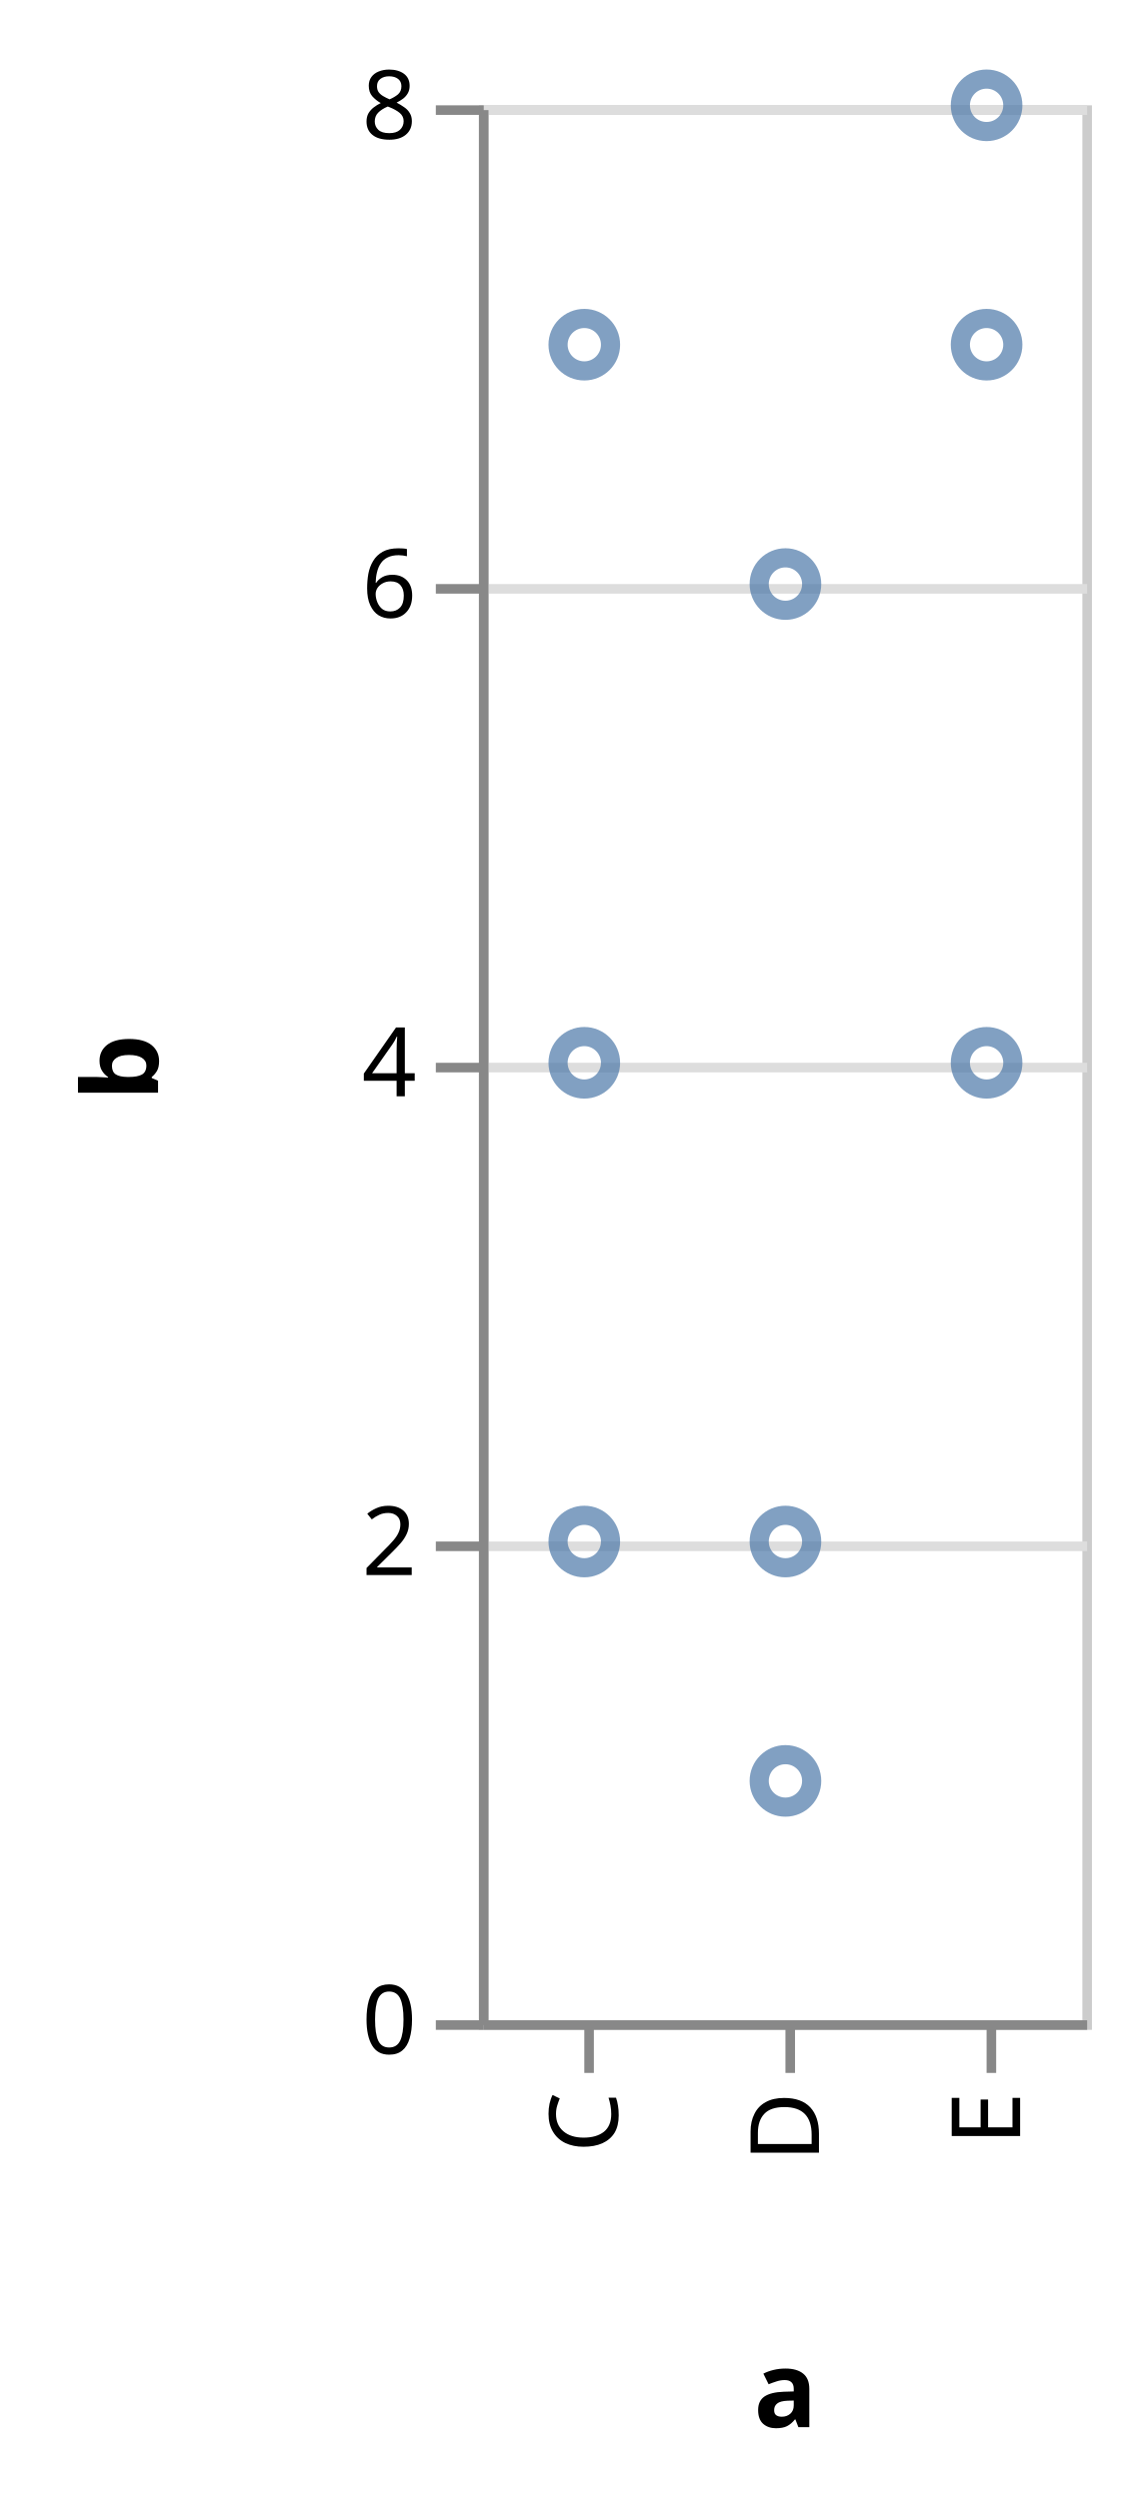
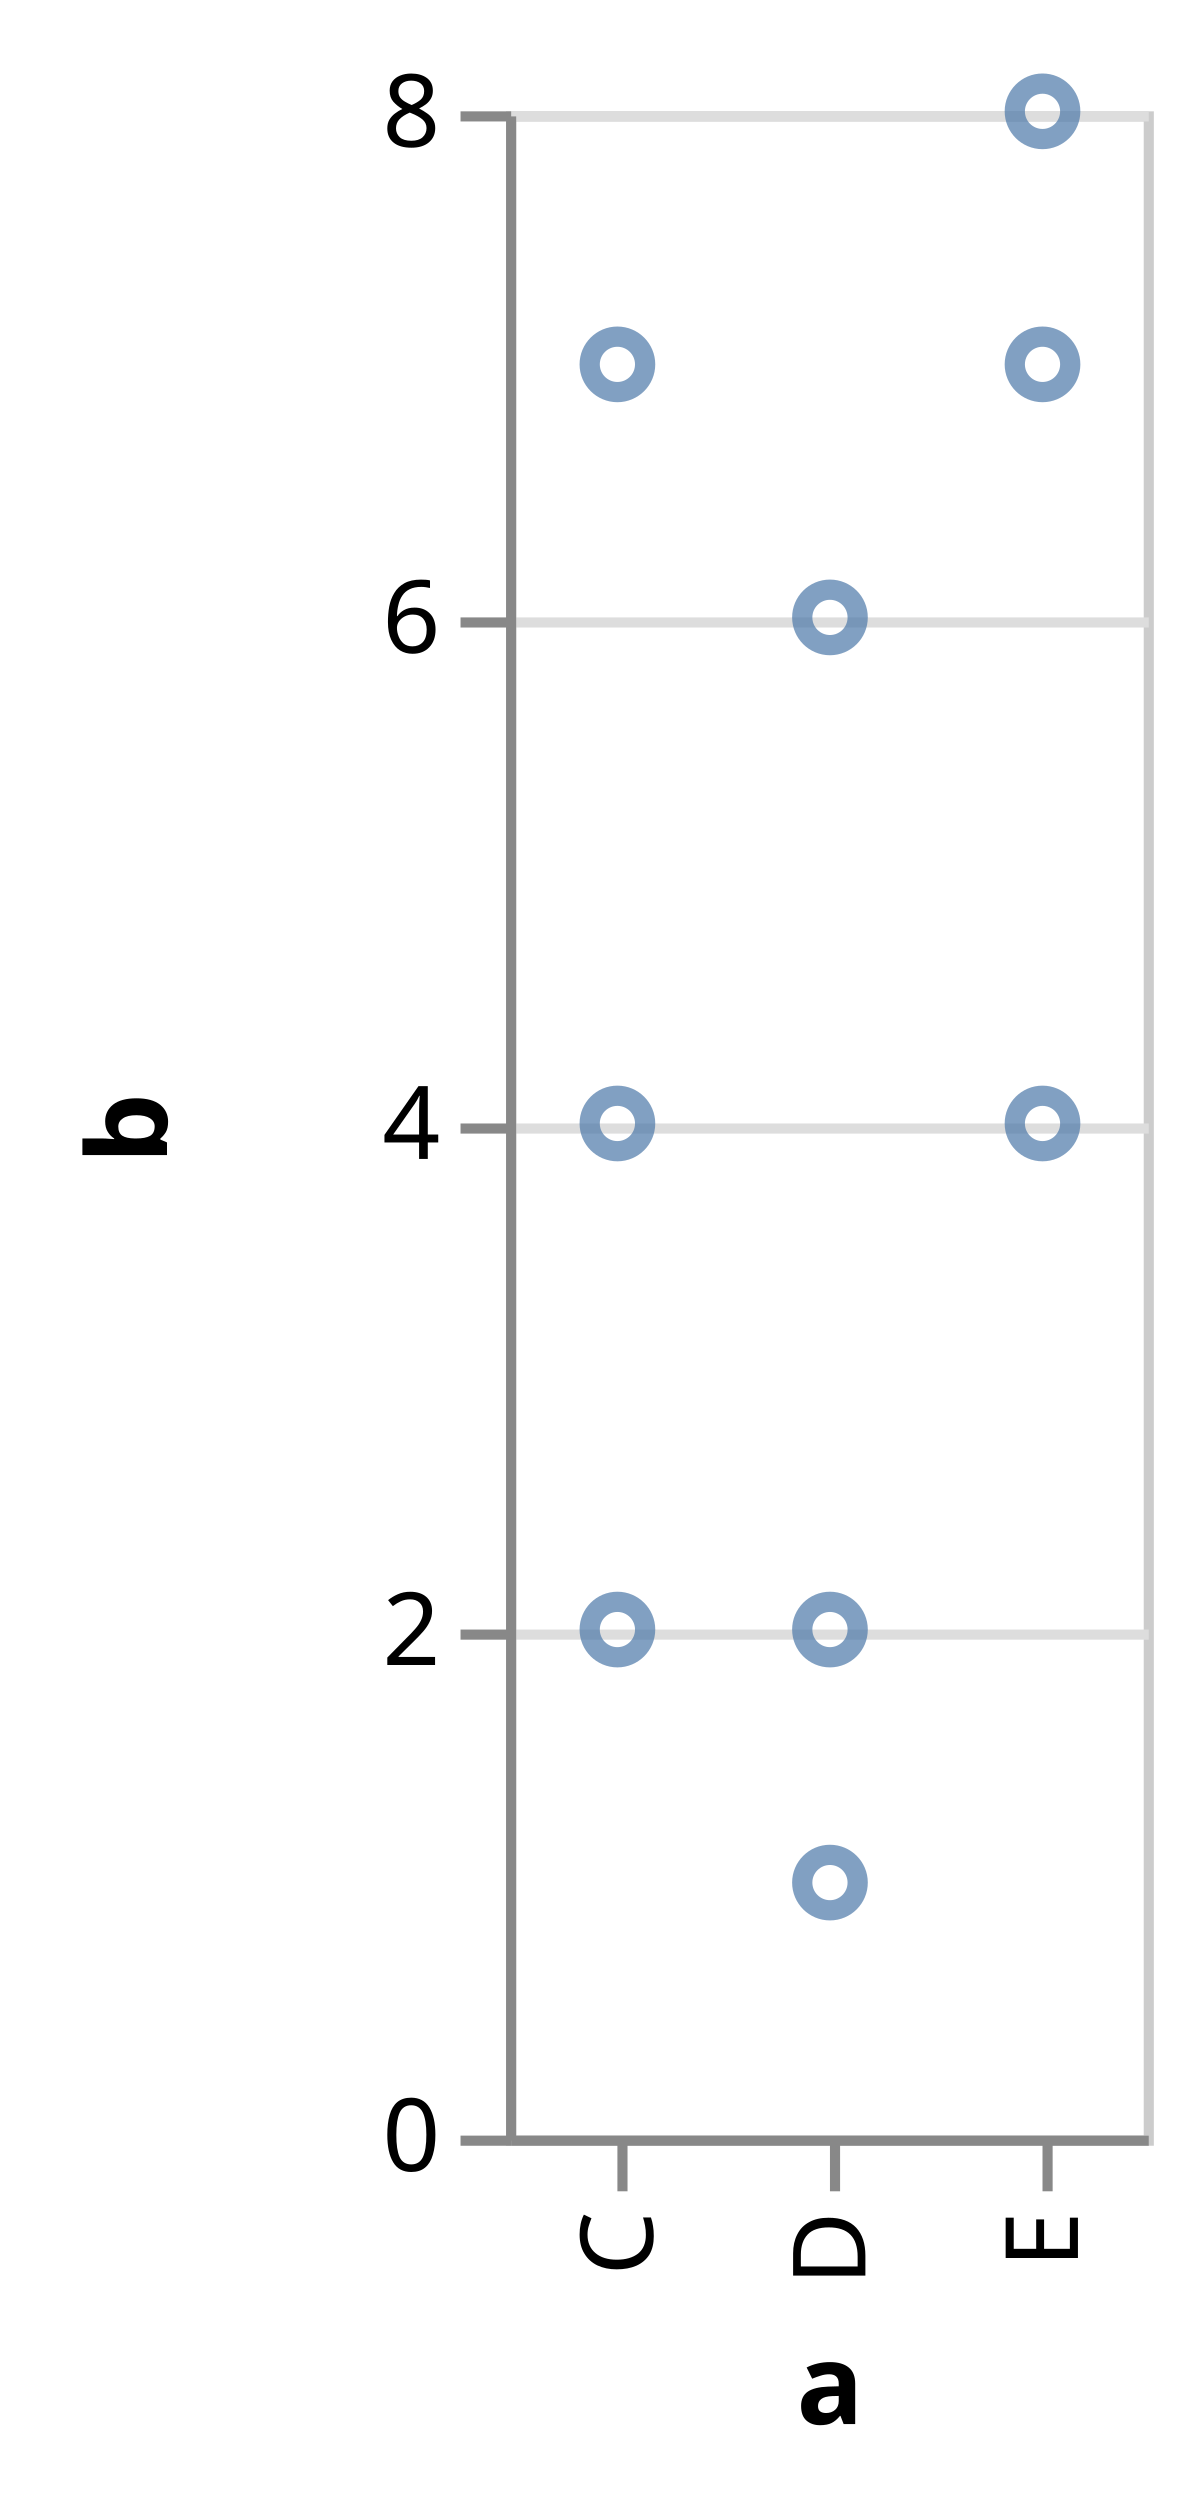
- <svg xmlns="http://www.w3.org/2000/svg" class="marks" width="118" height="261" viewBox="0 0 118 261" version="1.1">
+ <svg xmlns="http://www.w3.org/2000/svg" class="marks" width="118" height="247" viewBox="0 0 118 247" version="1.1">
  <g transform="translate(50,11)">
    <g class="mark-group role-frame root">
      <g transform="translate(0,0)">
        <path class="background" d="M0.5,0.5h63v200h-63Z" style="fill: transparent; stroke: #ccc;" />
        <g>
          <g class="mark-group role-axis">
            <g transform="translate(0.5,0.5)">
              <path class="background" d="M0,0h0v0h0Z" style="pointer-events: none; fill: none;" />
              <g>
                <g class="mark-rule role-axis-grid" style="pointer-events: none;">
                  <line transform="translate(0,200)" x2="63" y2="0" style="fill: none; stroke: #ddd; stroke-width: 1; stroke-dasharray: ; opacity: 1;" />
                  <line transform="translate(0,150)" x2="63" y2="0" style="fill: none; stroke: #ddd; stroke-width: 1; stroke-dasharray: ; opacity: 1;" />
                  <line transform="translate(0,100)" x2="63" y2="0" style="fill: none; stroke: #ddd; stroke-width: 1; stroke-dasharray: ; opacity: 1;" />
                  <line transform="translate(0,50)" x2="63" y2="0" style="fill: none; stroke: #ddd; stroke-width: 1; stroke-dasharray: ; opacity: 1;" />
                  <line transform="translate(0,0)" x2="63" y2="0" style="fill: none; stroke: #ddd; stroke-width: 1; stroke-dasharray: ; opacity: 1;" />
                </g>
              </g>
            </g>
          </g>
          <g class="mark-symbol role-point marks">
            <path transform="translate(11,150)" d="M2.739,0A2.739,2.739,0,1,1,-2.739,0A2.739,2.739,0,1,1,2.739,0" style="fill: transparent; stroke: #4c78a8; stroke-width: 2; opacity: 0.7;" />
            <path transform="translate(11,25)" d="M2.739,0A2.739,2.739,0,1,1,-2.739,0A2.739,2.739,0,1,1,2.739,0" style="fill: transparent; stroke: #4c78a8; stroke-width: 2; opacity: 0.7;" />
            <path transform="translate(11,100)" d="M2.739,0A2.739,2.739,0,1,1,-2.739,0A2.739,2.739,0,1,1,2.739,0" style="fill: transparent; stroke: #4c78a8; stroke-width: 2; opacity: 0.7;" />
            <path transform="translate(32,175)" d="M2.739,0A2.739,2.739,0,1,1,-2.739,0A2.739,2.739,0,1,1,2.739,0" style="fill: transparent; stroke: #4c78a8; stroke-width: 2; opacity: 0.7;" />
            <path transform="translate(32,150)" d="M2.739,0A2.739,2.739,0,1,1,-2.739,0A2.739,2.739,0,1,1,2.739,0" style="fill: transparent; stroke: #4c78a8; stroke-width: 2; opacity: 0.7;" />
            <path transform="translate(32,50)" d="M2.739,0A2.739,2.739,0,1,1,-2.739,0A2.739,2.739,0,1,1,2.739,0" style="fill: transparent; stroke: #4c78a8; stroke-width: 2; opacity: 0.7;" />
            <path transform="translate(53,0)" d="M2.739,0A2.739,2.739,0,1,1,-2.739,0A2.739,2.739,0,1,1,2.739,0" style="fill: transparent; stroke: #4c78a8; stroke-width: 2; opacity: 0.7;" />
            <path transform="translate(53,100)" d="M2.739,0A2.739,2.739,0,1,1,-2.739,0A2.739,2.739,0,1,1,2.739,0" style="fill: transparent; stroke: #4c78a8; stroke-width: 2; opacity: 0.7;" />
            <path transform="translate(53,25)" d="M2.739,0A2.739,2.739,0,1,1,-2.739,0A2.739,2.739,0,1,1,2.739,0" style="fill: transparent; stroke: #4c78a8; stroke-width: 2; opacity: 0.7;" />
          </g>
          <g class="mark-group role-axis">
            <g transform="translate(0.5,200.5)">
              <path class="background" d="M0,0h0v0h0Z" style="pointer-events: none; fill: none;" />
              <g>
                <g class="mark-rule role-axis-tick" style="pointer-events: none;">
                  <line transform="translate(11,0)" x2="0" y2="5" style="fill: none; stroke: #888; stroke-width: 1; opacity: 1;" />
                  <line transform="translate(32,0)" x2="0" y2="5" style="fill: none; stroke: #888; stroke-width: 1; opacity: 1;" />
                  <line transform="translate(53,0)" x2="0" y2="5" style="fill: none; stroke: #888; stroke-width: 1; opacity: 1;" />
                </g>
                <g class="mark-text role-axis-label" style="pointer-events: none;">
                  <text text-anchor="end" transform="translate(11,7) rotate(270) translate(0,3)" style="font: 10px sans-serif; fill: #000; opacity: 1;">C</text>
                  <text text-anchor="end" transform="translate(32,7) rotate(270) translate(0,3)" style="font: 10px sans-serif; fill: #000; opacity: 1;">D</text>
                  <text text-anchor="end" transform="translate(53,7) rotate(270) translate(0,3)" style="font: 10px sans-serif; fill: #000; opacity: 1;">E</text>
                </g>
                <g class="mark-rule role-axis-domain" style="pointer-events: none;">
                  <line transform="translate(0,0)" x2="63" y2="0" style="fill: none; stroke: #888; stroke-width: 1; opacity: 1;" />
                </g>
                <g class="mark-text role-axis-title" style="pointer-events: none;">
-                   <text text-anchor="middle" transform="translate(31.5,42)" style="font: bold 11px sans-serif; fill: #000; opacity: 1;">a</text>
+                   <text text-anchor="middle" transform="translate(31.5,28)" style="font: bold 11px sans-serif; fill: #000; opacity: 1;">a</text>
                </g>
              </g>
            </g>
          </g>
          <g class="mark-group role-axis">
            <g transform="translate(0.5,0.5)">
              <path class="background" d="M0,0h0v0h0Z" style="pointer-events: none; fill: none;" />
              <g>
                <g class="mark-rule role-axis-tick" style="pointer-events: none;">
                  <line transform="translate(0,200)" x2="-5" y2="0" style="fill: none; stroke: #888; stroke-width: 1; opacity: 1;" />
                  <line transform="translate(0,150)" x2="-5" y2="0" style="fill: none; stroke: #888; stroke-width: 1; opacity: 1;" />
                  <line transform="translate(0,100)" x2="-5" y2="0" style="fill: none; stroke: #888; stroke-width: 1; opacity: 1;" />
                  <line transform="translate(0,50)" x2="-5" y2="0" style="fill: none; stroke: #888; stroke-width: 1; opacity: 1;" />
                  <line transform="translate(0,0)" x2="-5" y2="0" style="fill: none; stroke: #888; stroke-width: 1; opacity: 1;" />
                </g>
                <g class="mark-text role-axis-label" style="pointer-events: none;">
                  <text text-anchor="end" transform="translate(-7,203)" style="font: 10px sans-serif; fill: #000; opacity: 1;">0</text>
                  <text text-anchor="end" transform="translate(-7,153)" style="font: 10px sans-serif; fill: #000; opacity: 1;">2</text>
                  <text text-anchor="end" transform="translate(-7,103)" style="font: 10px sans-serif; fill: #000; opacity: 1;">4</text>
                  <text text-anchor="end" transform="translate(-7,53)" style="font: 10px sans-serif; fill: #000; opacity: 1;">6</text>
                  <text text-anchor="end" transform="translate(-7,3)" style="font: 10px sans-serif; fill: #000; opacity: 1;">8</text>
                </g>
                <g class="mark-rule role-axis-domain" style="pointer-events: none;">
                  <line transform="translate(0,200)" x2="0" y2="-200" style="fill: none; stroke: #888; stroke-width: 1; opacity: 1;" />
                </g>
                <g class="mark-text role-axis-title" style="pointer-events: none;">
                  <text text-anchor="middle" transform="translate(-32,100) rotate(-90) translate(0,-2)" style="font: bold 11px sans-serif; fill: #000; opacity: 1;">b</text>
                </g>
              </g>
            </g>
          </g>
        </g>
      </g>
    </g>
  </g>
</svg>
